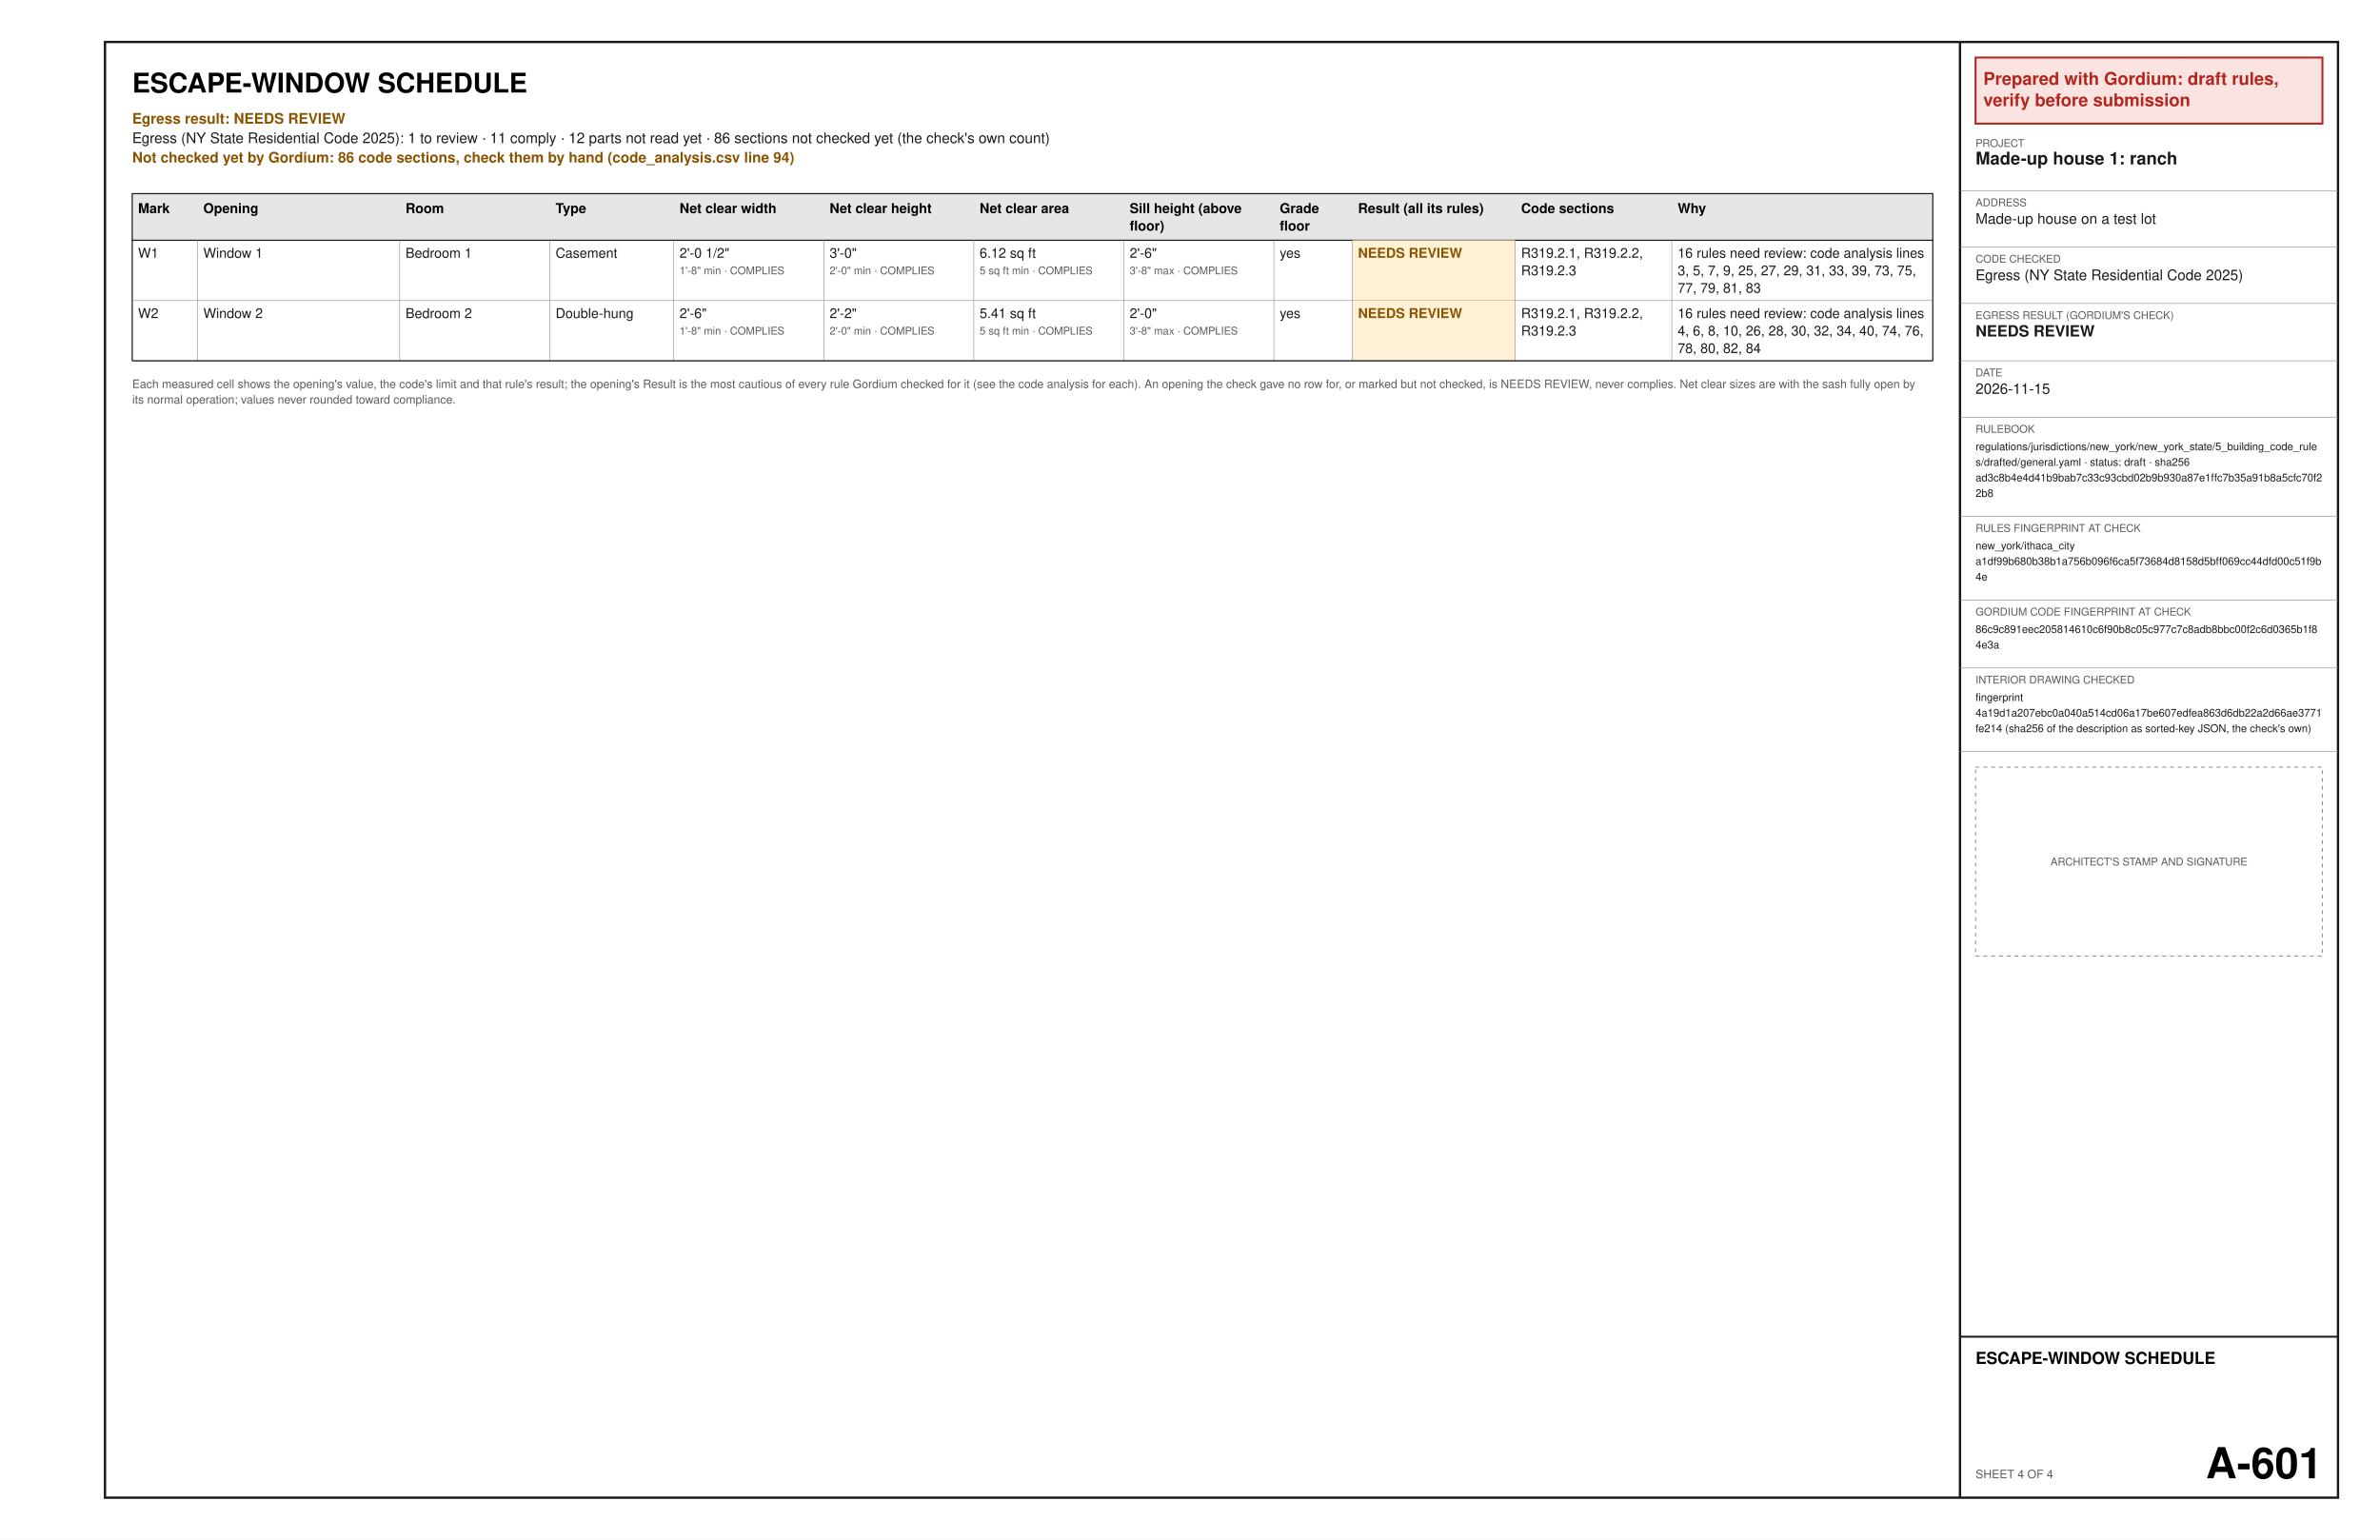
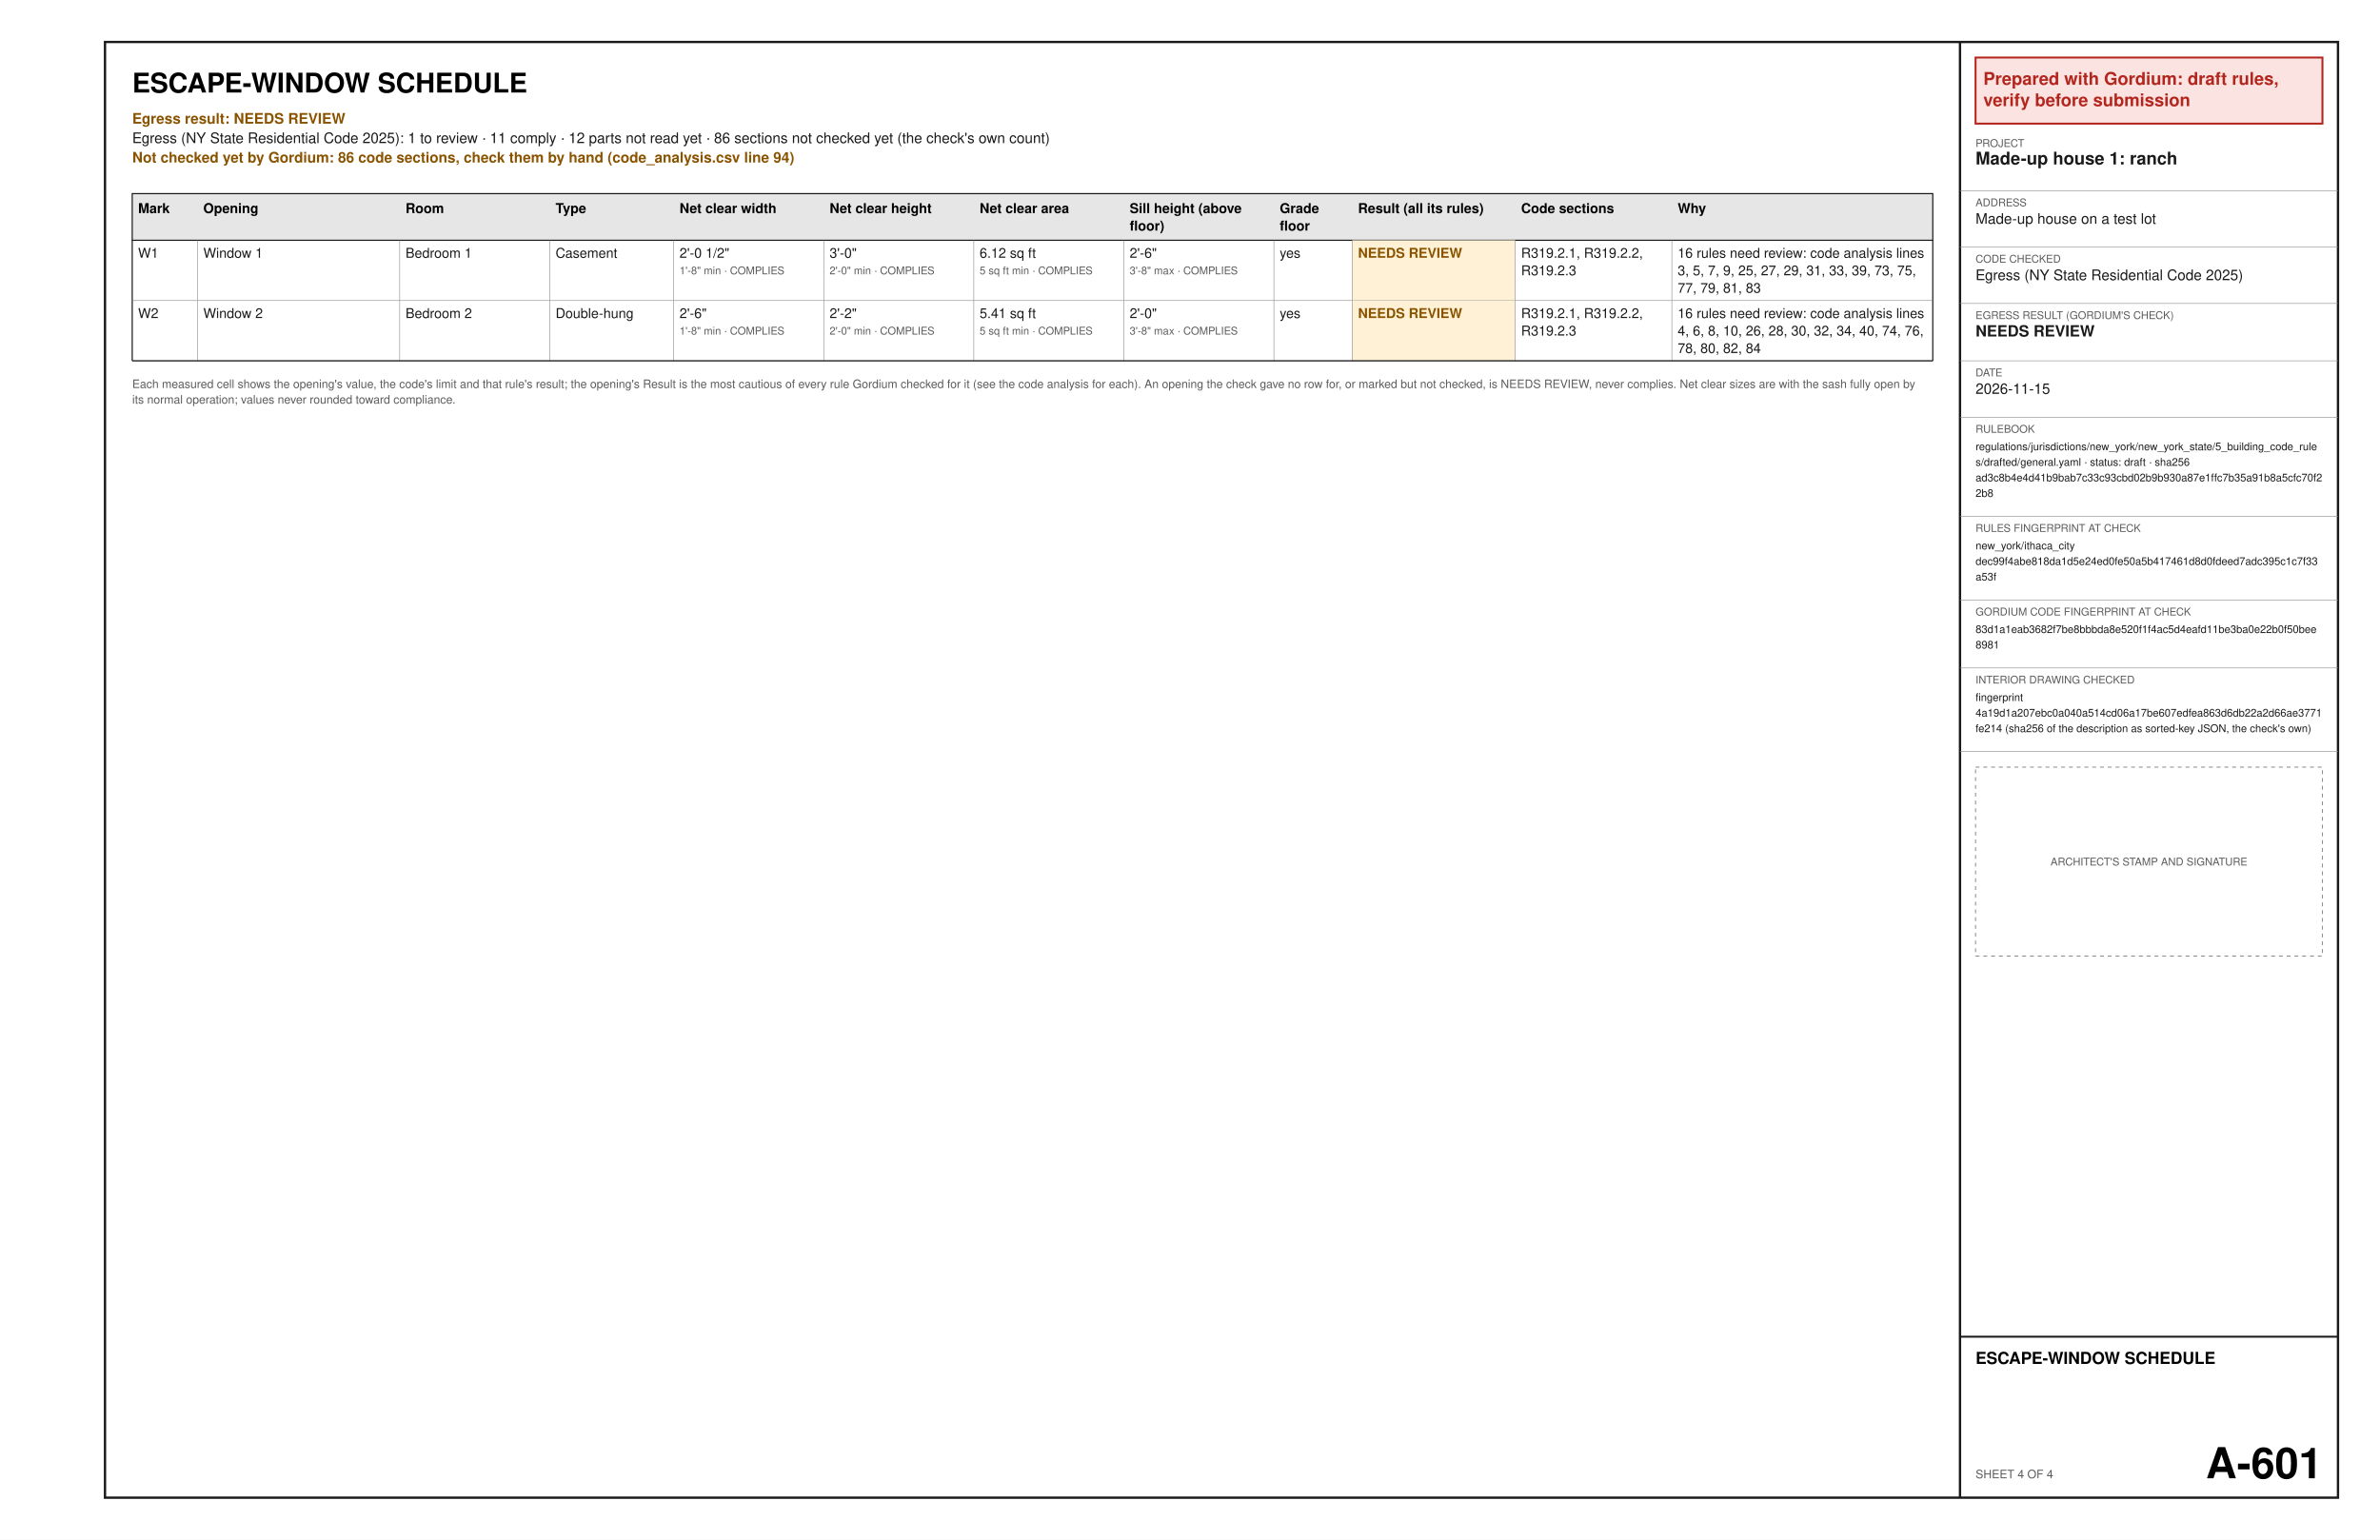
<svg xmlns="http://www.w3.org/2000/svg" width="17in" height="11in" viewBox="0 0 1224 792" font-family="Helvetica, Arial, sans-serif">
  <rect x="0" y="0" width="1224" height="792" fill="#ffffff" />
  <text x="68" y="47.6" font-size="14" font-weight="bold" text-anchor="start" fill="#000000" xml:space="preserve">ESCAPE-WINDOW SCHEDULE</text>
  <text x="68" y="63.6" font-size="7.5" font-weight="bold" text-anchor="start" fill="#8a5300" xml:space="preserve">Egress result: NEEDS REVIEW</text>
  <text x="68" y="73.6" font-size="7.5" text-anchor="start" fill="#1a1a1a" xml:space="preserve">Egress (NY State Residential Code 2025): 1 to review · 11 comply · 12 parts not read yet · 86 sections not checked yet (the check's own count)</text>
  <text x="68" y="83.6" font-size="7.5" font-weight="bold" text-anchor="start" fill="#8a5300" xml:space="preserve">Not checked yet by Gordium: 86 code sections, check them by hand (code_analysis.csv line 94)</text>
  <polygon points="68,99.6 994,99.6 994,123.6 68,123.6" fill="#e6e6e6" stroke="#1a1a1a" stroke-width="0.6" />
  <text x="71" y="109.6" font-size="7" font-weight="bold" text-anchor="start" fill="#000000" xml:space="preserve">Mark</text>
  <text x="104.55" y="109.6" font-size="7" font-weight="bold" text-anchor="start" fill="#000000" xml:space="preserve">Opening</text>
  <text x="208.56" y="109.6" font-size="7" font-weight="bold" text-anchor="start" fill="#000000" xml:space="preserve">Room</text>
  <text x="285.72" y="109.6" font-size="7" font-weight="bold" text-anchor="start" fill="#000000" xml:space="preserve">Type</text>
  <text x="349.47" y="109.6" font-size="7" font-weight="bold" text-anchor="start" fill="#000000" xml:space="preserve">Net clear width</text>
  <text x="426.64" y="109.6" font-size="7" font-weight="bold" text-anchor="start" fill="#000000" xml:space="preserve">Net clear height</text>
  <text x="503.8" y="109.6" font-size="7" font-weight="bold" text-anchor="start" fill="#000000" xml:space="preserve">Net clear area</text>
  <text x="580.97" y="109.6" font-size="7" font-weight="bold" text-anchor="start" fill="#000000" xml:space="preserve">Sill height (above</text>
  <text x="580.97" y="118.6" font-size="7" font-weight="bold" text-anchor="start" fill="#000000" xml:space="preserve">floor)</text>
  <text x="658.14" y="109.6" font-size="7" font-weight="bold" text-anchor="start" fill="#000000" xml:space="preserve">Grade</text>
  <text x="658.14" y="118.6" font-size="7" font-weight="bold" text-anchor="start" fill="#000000" xml:space="preserve">floor</text>
  <text x="698.4" y="109.6" font-size="7" font-weight="bold" text-anchor="start" fill="#000000" xml:space="preserve">Result (all its rules)</text>
  <text x="782.28" y="109.6" font-size="7" font-weight="bold" text-anchor="start" fill="#000000" xml:space="preserve">Code sections</text>
  <text x="862.8" y="109.6" font-size="7" font-weight="bold" text-anchor="start" fill="#000000" xml:space="preserve">Why</text>
  <text x="71" y="132.6" font-size="7" text-anchor="start" fill="#1a1a1a" xml:space="preserve">W1</text>
  <text x="104.55" y="132.6" font-size="7" text-anchor="start" fill="#1a1a1a" xml:space="preserve">Window 1</text>
  <text x="208.56" y="132.6" font-size="7" text-anchor="start" fill="#1a1a1a" xml:space="preserve">Bedroom 1</text>
  <text x="285.72" y="132.6" font-size="7" text-anchor="start" fill="#1a1a1a" xml:space="preserve">Casement</text>
  <text x="349.47" y="132.6" font-size="7" text-anchor="start" fill="#1a1a1a" xml:space="preserve">2'-0 1/2"</text>
  <text x="349.47" y="141.1" font-size="5.5" text-anchor="start" fill="#5a5a5a" xml:space="preserve">1'-8" min · COMPLIES</text>
  <text x="426.64" y="132.6" font-size="7" text-anchor="start" fill="#1a1a1a" xml:space="preserve">3'-0"</text>
  <text x="426.64" y="141.1" font-size="5.5" text-anchor="start" fill="#5a5a5a" xml:space="preserve">2'-0" min · COMPLIES</text>
  <text x="503.8" y="132.6" font-size="7" text-anchor="start" fill="#1a1a1a" xml:space="preserve">6.12 sq ft</text>
  <text x="503.8" y="141.1" font-size="5.5" text-anchor="start" fill="#5a5a5a" xml:space="preserve">5 sq ft min · COMPLIES</text>
  <text x="580.97" y="132.6" font-size="7" text-anchor="start" fill="#1a1a1a" xml:space="preserve">2'-6"</text>
  <text x="580.97" y="141.1" font-size="5.5" text-anchor="start" fill="#5a5a5a" xml:space="preserve">3'-8" max · COMPLIES</text>
  <text x="658.14" y="132.6" font-size="7" text-anchor="start" fill="#1a1a1a" xml:space="preserve">yes</text>
  <polygon points="695.4,123.6 779.28,123.6 779.28,154.6 695.4,154.6" fill="#fff1d6" />
  <text x="698.4" y="132.6" font-size="7" font-weight="bold" text-anchor="start" fill="#8a5300" xml:space="preserve">NEEDS REVIEW</text>
  <text x="782.28" y="132.6" font-size="7" text-anchor="start" fill="#1a1a1a" xml:space="preserve">R319.2.1, R319.2.2,</text>
  <text x="782.28" y="141.6" font-size="7" text-anchor="start" fill="#1a1a1a" xml:space="preserve">R319.2.3</text>
  <text x="862.8" y="132.6" font-size="7" text-anchor="start" fill="#1a1a1a" xml:space="preserve">16 rules need review: code analysis lines</text>
  <text x="862.8" y="141.6" font-size="7" text-anchor="start" fill="#1a1a1a" xml:space="preserve">3, 5, 7, 9, 25, 27, 29, 31, 33, 39, 73, 75,</text>
  <text x="862.8" y="150.6" font-size="7" text-anchor="start" fill="#1a1a1a" xml:space="preserve">77, 79, 81, 83</text>
  <line x1="68" y1="154.6" x2="994" y2="154.6" stroke="#8c8c8c" stroke-width="0.3" />
  <line x1="101.55" y1="123.6" x2="101.55" y2="154.6" stroke="#8c8c8c" stroke-width="0.3" />
  <line x1="205.56" y1="123.6" x2="205.56" y2="154.6" stroke="#8c8c8c" stroke-width="0.3" />
  <line x1="282.72" y1="123.6" x2="282.72" y2="154.6" stroke="#8c8c8c" stroke-width="0.3" />
  <line x1="346.47" y1="123.6" x2="346.47" y2="154.6" stroke="#8c8c8c" stroke-width="0.3" />
  <line x1="423.64" y1="123.6" x2="423.64" y2="154.6" stroke="#8c8c8c" stroke-width="0.3" />
  <line x1="500.8" y1="123.6" x2="500.8" y2="154.6" stroke="#8c8c8c" stroke-width="0.3" />
  <line x1="577.97" y1="123.6" x2="577.97" y2="154.6" stroke="#8c8c8c" stroke-width="0.3" />
  <line x1="655.14" y1="123.6" x2="655.14" y2="154.6" stroke="#8c8c8c" stroke-width="0.3" />
  <line x1="695.4" y1="123.6" x2="695.4" y2="154.6" stroke="#8c8c8c" stroke-width="0.3" />
  <line x1="779.28" y1="123.6" x2="779.28" y2="154.6" stroke="#8c8c8c" stroke-width="0.3" />
  <line x1="859.8" y1="123.6" x2="859.8" y2="154.6" stroke="#8c8c8c" stroke-width="0.3" />
  <line x1="68" y1="123.6" x2="68" y2="154.6" stroke="#1a1a1a" stroke-width="0.6" />
  <line x1="994" y1="123.6" x2="994" y2="154.6" stroke="#1a1a1a" stroke-width="0.6" />
  <text x="71" y="163.6" font-size="7" text-anchor="start" fill="#1a1a1a" xml:space="preserve">W2</text>
  <text x="104.55" y="163.6" font-size="7" text-anchor="start" fill="#1a1a1a" xml:space="preserve">Window 2</text>
  <text x="208.56" y="163.6" font-size="7" text-anchor="start" fill="#1a1a1a" xml:space="preserve">Bedroom 2</text>
  <text x="285.72" y="163.6" font-size="7" text-anchor="start" fill="#1a1a1a" xml:space="preserve">Double-hung</text>
  <text x="349.47" y="163.6" font-size="7" text-anchor="start" fill="#1a1a1a" xml:space="preserve">2'-6"</text>
  <text x="349.47" y="172.1" font-size="5.5" text-anchor="start" fill="#5a5a5a" xml:space="preserve">1'-8" min · COMPLIES</text>
  <text x="426.64" y="163.6" font-size="7" text-anchor="start" fill="#1a1a1a" xml:space="preserve">2'-2"</text>
  <text x="426.64" y="172.1" font-size="5.5" text-anchor="start" fill="#5a5a5a" xml:space="preserve">2'-0" min · COMPLIES</text>
  <text x="503.8" y="163.6" font-size="7" text-anchor="start" fill="#1a1a1a" xml:space="preserve">5.41 sq ft</text>
  <text x="503.8" y="172.1" font-size="5.5" text-anchor="start" fill="#5a5a5a" xml:space="preserve">5 sq ft min · COMPLIES</text>
  <text x="580.97" y="163.6" font-size="7" text-anchor="start" fill="#1a1a1a" xml:space="preserve">2'-0"</text>
  <text x="580.97" y="172.1" font-size="5.5" text-anchor="start" fill="#5a5a5a" xml:space="preserve">3'-8" max · COMPLIES</text>
  <text x="658.14" y="163.6" font-size="7" text-anchor="start" fill="#1a1a1a" xml:space="preserve">yes</text>
  <polygon points="695.4,154.6 779.28,154.6 779.28,185.6 695.4,185.6" fill="#fff1d6" />
  <text x="698.4" y="163.6" font-size="7" font-weight="bold" text-anchor="start" fill="#8a5300" xml:space="preserve">NEEDS REVIEW</text>
  <text x="782.28" y="163.6" font-size="7" text-anchor="start" fill="#1a1a1a" xml:space="preserve">R319.2.1, R319.2.2,</text>
  <text x="782.28" y="172.6" font-size="7" text-anchor="start" fill="#1a1a1a" xml:space="preserve">R319.2.3</text>
  <text x="862.8" y="163.6" font-size="7" text-anchor="start" fill="#1a1a1a" xml:space="preserve">16 rules need review: code analysis lines</text>
  <text x="862.8" y="172.6" font-size="7" text-anchor="start" fill="#1a1a1a" xml:space="preserve">4, 6, 8, 10, 26, 28, 30, 32, 34, 40, 74, 76,</text>
  <text x="862.8" y="181.6" font-size="7" text-anchor="start" fill="#1a1a1a" xml:space="preserve">78, 80, 82, 84</text>
  <line x1="68" y1="185.6" x2="994" y2="185.6" stroke="#8c8c8c" stroke-width="0.3" />
  <line x1="101.55" y1="154.6" x2="101.55" y2="185.6" stroke="#8c8c8c" stroke-width="0.3" />
  <line x1="205.56" y1="154.6" x2="205.56" y2="185.6" stroke="#8c8c8c" stroke-width="0.3" />
  <line x1="282.72" y1="154.6" x2="282.72" y2="185.6" stroke="#8c8c8c" stroke-width="0.3" />
  <line x1="346.47" y1="154.6" x2="346.47" y2="185.6" stroke="#8c8c8c" stroke-width="0.3" />
  <line x1="423.64" y1="154.6" x2="423.64" y2="185.6" stroke="#8c8c8c" stroke-width="0.3" />
  <line x1="500.8" y1="154.6" x2="500.8" y2="185.6" stroke="#8c8c8c" stroke-width="0.3" />
  <line x1="577.97" y1="154.6" x2="577.97" y2="185.6" stroke="#8c8c8c" stroke-width="0.3" />
  <line x1="655.14" y1="154.6" x2="655.14" y2="185.6" stroke="#8c8c8c" stroke-width="0.3" />
  <line x1="695.4" y1="154.6" x2="695.4" y2="185.6" stroke="#8c8c8c" stroke-width="0.3" />
  <line x1="779.28" y1="154.6" x2="779.28" y2="185.6" stroke="#8c8c8c" stroke-width="0.3" />
  <line x1="859.8" y1="154.6" x2="859.8" y2="185.6" stroke="#8c8c8c" stroke-width="0.3" />
  <line x1="68" y1="154.6" x2="68" y2="185.6" stroke="#1a1a1a" stroke-width="0.6" />
  <line x1="994" y1="154.6" x2="994" y2="185.6" stroke="#1a1a1a" stroke-width="0.6" />
  <line x1="68" y1="185.6" x2="994" y2="185.6" stroke="#1a1a1a" stroke-width="0.6" />
  <text x="68" y="199.6" font-size="6" text-anchor="start" fill="#5a5a5a" xml:space="preserve">Each measured cell shows the opening's value, the code's limit and that rule's result; the opening's Result is the most cautious of every rule Gordium checked for it (see the code analysis for each). An opening the check gave no row for, or marked but not checked, is NEEDS REVIEW, never complies. Net clear sizes are with the sash fully open by</text>
  <text x="68" y="207.6" font-size="6" text-anchor="start" fill="#5a5a5a" xml:space="preserve">its normal operation; values never rounded toward compliance.</text>
  <polygon points="54,21.6 1202.4,21.6 1202.4,770.4 54,770.4" fill="none" stroke="#1a1a1a" stroke-width="1.2" />
  <line x1="1008" y1="21.6" x2="1008" y2="770.4" stroke="#1a1a1a" stroke-width="1.2" />
  <polygon points="1016,29.6 1194.4,29.6 1194.4,63.6 1016,63.6" fill="#fbe3e1" stroke="#b3261e" stroke-width="1" />
  <text x="1020" y="43.6" font-size="9" font-weight="bold" text-anchor="start" fill="#b3261e" xml:space="preserve">Prepared with Gordium: draft rules,</text>
  <text x="1020" y="54.6" font-size="9" font-weight="bold" text-anchor="start" fill="#b3261e" xml:space="preserve">verify before submission</text>
  <text x="1016" y="75.6" font-size="5.5" text-anchor="start" fill="#5a5a5a" xml:space="preserve">PROJECT</text>
  <text x="1016" y="84.6" font-size="9" font-weight="bold" text-anchor="start" fill="#1a1a1a" xml:space="preserve">Made-up house 1: ranch</text>
  <line x1="1008" y1="98.1" x2="1202.4" y2="98.1" stroke="#8c8c8c" stroke-width="0.3" />
  <text x="1016" y="106.1" font-size="5.5" text-anchor="start" fill="#5a5a5a" xml:space="preserve">ADDRESS</text>
  <text x="1016" y="115.1" font-size="7.5" text-anchor="start" fill="#1a1a1a" xml:space="preserve">Made-up house on a test lot</text>
  <line x1="1008" y1="127.1" x2="1202.4" y2="127.1" stroke="#8c8c8c" stroke-width="0.3" />
  <text x="1016" y="135.1" font-size="5.5" text-anchor="start" fill="#5a5a5a" xml:space="preserve">CODE CHECKED</text>
  <text x="1016" y="144.1" font-size="7.5" text-anchor="start" fill="#1a1a1a" xml:space="preserve">Egress (NY State Residential Code 2025)</text>
  <line x1="1008" y1="156.1" x2="1202.4" y2="156.1" stroke="#8c8c8c" stroke-width="0.3" />
  <text x="1016" y="164.1" font-size="5.5" text-anchor="start" fill="#5a5a5a" xml:space="preserve">EGRESS RESULT (GORDIUM'S CHECK)</text>
  <text x="1016" y="173.1" font-size="8" font-weight="bold" text-anchor="start" fill="#1a1a1a" xml:space="preserve">NEEDS REVIEW</text>
  <line x1="1008" y1="185.6" x2="1202.4" y2="185.6" stroke="#8c8c8c" stroke-width="0.3" />
  <text x="1016" y="193.6" font-size="5.5" text-anchor="start" fill="#5a5a5a" xml:space="preserve">DATE</text>
  <text x="1016" y="202.6" font-size="7.5" text-anchor="start" fill="#1a1a1a" xml:space="preserve">2026-11-15</text>
  <line x1="1008" y1="214.6" x2="1202.4" y2="214.6" stroke="#8c8c8c" stroke-width="0.3" />
  <text x="1016" y="222.6" font-size="5.5" text-anchor="start" fill="#5a5a5a" xml:space="preserve">RULEBOOK</text>
  <text x="1016" y="231.6" font-size="5.5" text-anchor="start" fill="#1a1a1a" xml:space="preserve">regulations/jurisdictions/new_york/new_york_state/5_building_code_rule</text>
  <text x="1016" y="239.6" font-size="5.5" text-anchor="start" fill="#1a1a1a" xml:space="preserve">s/drafted/general.yaml · status: draft · sha256</text>
  <text x="1016" y="247.6" font-size="5.5" text-anchor="start" fill="#1a1a1a" xml:space="preserve">ad3c8b4e4d41b9bab7c33c93cbd02b9b930a87e1ffc7b35a91b8a5cfc70f2</text>
  <text x="1016" y="255.6" font-size="5.5" text-anchor="start" fill="#1a1a1a" xml:space="preserve">2b8</text>
  <line x1="1008" y1="265.6" x2="1202.4" y2="265.6" stroke="#8c8c8c" stroke-width="0.3" />
  <text x="1016" y="273.6" font-size="5.5" text-anchor="start" fill="#5a5a5a" xml:space="preserve">RULES FINGERPRINT AT CHECK</text>
  <text x="1016" y="282.6" font-size="5.5" text-anchor="start" fill="#1a1a1a" xml:space="preserve">new_york/ithaca_city</text>
-   <text x="1016" y="290.6" font-size="5.5" text-anchor="start" fill="#1a1a1a" xml:space="preserve">a1df99b680b38b1a756b096f6ca5f73684d8158d5bff069cc44dfd00c51f9b</text>
-   <text x="1016" y="298.6" font-size="5.5" text-anchor="start" fill="#1a1a1a" xml:space="preserve">4e</text>
+   <text x="1016" y="290.6" font-size="5.5" text-anchor="start" fill="#1a1a1a" xml:space="preserve">dec99f4abe818da1d5e24ed0fe50a5b417461d8d0fdeed7adc395c1c7f33</text>
+   <text x="1016" y="298.6" font-size="5.5" text-anchor="start" fill="#1a1a1a" xml:space="preserve">a53f</text>
  <line x1="1008" y1="308.6" x2="1202.4" y2="308.6" stroke="#8c8c8c" stroke-width="0.3" />
  <text x="1016" y="316.6" font-size="5.5" text-anchor="start" fill="#5a5a5a" xml:space="preserve">GORDIUM CODE FINGERPRINT AT CHECK</text>
-   <text x="1016" y="325.6" font-size="5.5" text-anchor="start" fill="#1a1a1a" xml:space="preserve">86c9c891eec205814610c6f90b8c05c977c7c8adb8bbc00f2c6d0365b1f8</text>
-   <text x="1016" y="333.6" font-size="5.5" text-anchor="start" fill="#1a1a1a" xml:space="preserve">4e3a</text>
+   <text x="1016" y="325.6" font-size="5.5" text-anchor="start" fill="#1a1a1a" xml:space="preserve">83d1a1eab3682f7be8bbbda8e520f1f4ac5d4eafd11be3ba0e22b0f50bee</text>
+   <text x="1016" y="333.6" font-size="5.5" text-anchor="start" fill="#1a1a1a" xml:space="preserve">8981</text>
  <line x1="1008" y1="343.6" x2="1202.4" y2="343.6" stroke="#8c8c8c" stroke-width="0.3" />
  <text x="1016" y="351.6" font-size="5.5" text-anchor="start" fill="#5a5a5a" xml:space="preserve">INTERIOR DRAWING CHECKED</text>
  <text x="1016" y="360.6" font-size="5.5" text-anchor="start" fill="#1a1a1a" xml:space="preserve">fingerprint</text>
  <text x="1016" y="368.6" font-size="5.5" text-anchor="start" fill="#1a1a1a" xml:space="preserve">4a19d1a207ebc0a040a514cd06a17be607edfea863d6db22a2d66ae3771</text>
  <text x="1016" y="376.6" font-size="5.5" text-anchor="start" fill="#1a1a1a" xml:space="preserve">fe214 (sha256 of the description as sorted-key JSON, the check's own)</text>
  <line x1="1008" y1="386.6" x2="1202.4" y2="386.6" stroke="#8c8c8c" stroke-width="0.3" />
  <polygon points="1016,394.6 1194.4,394.6 1194.4,491.8 1016,491.8" fill="none" stroke="#8c8c8c" stroke-width="0.5" stroke-dasharray="2 2" />
  <text x="1105.2" y="445.2" font-size="5.5" text-anchor="middle" fill="#5a5a5a" xml:space="preserve">ARCHITECT'S STAMP AND SIGNATURE</text>
  <line x1="1008" y1="687.6" x2="1202.4" y2="687.6" stroke="#1a1a1a" stroke-width="1" />
  <text x="1016" y="701.6" font-size="8.5" font-weight="bold" text-anchor="start" fill="#000000" xml:space="preserve">ESCAPE-WINDOW SCHEDULE</text>
  <text x="1016" y="760.4" font-size="6" text-anchor="start" fill="#5a5a5a" xml:space="preserve">SHEET 4 OF 4</text>
  <text x="1194.4" y="760.4" font-size="22" font-weight="bold" text-anchor="end" fill="#000000" xml:space="preserve">A-601</text>
</svg>
